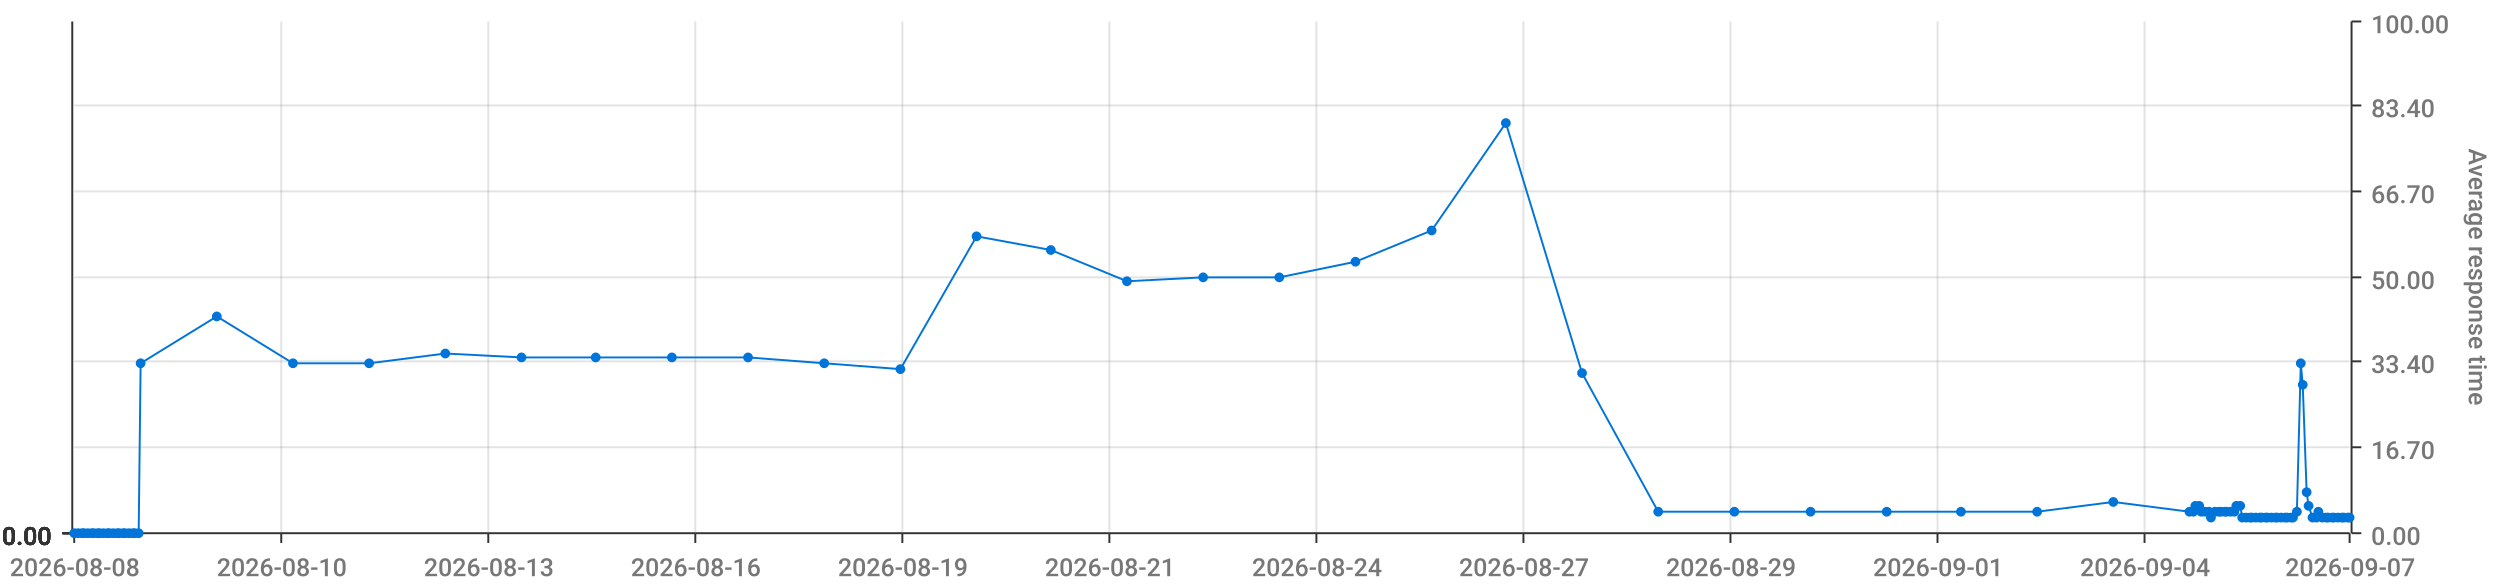
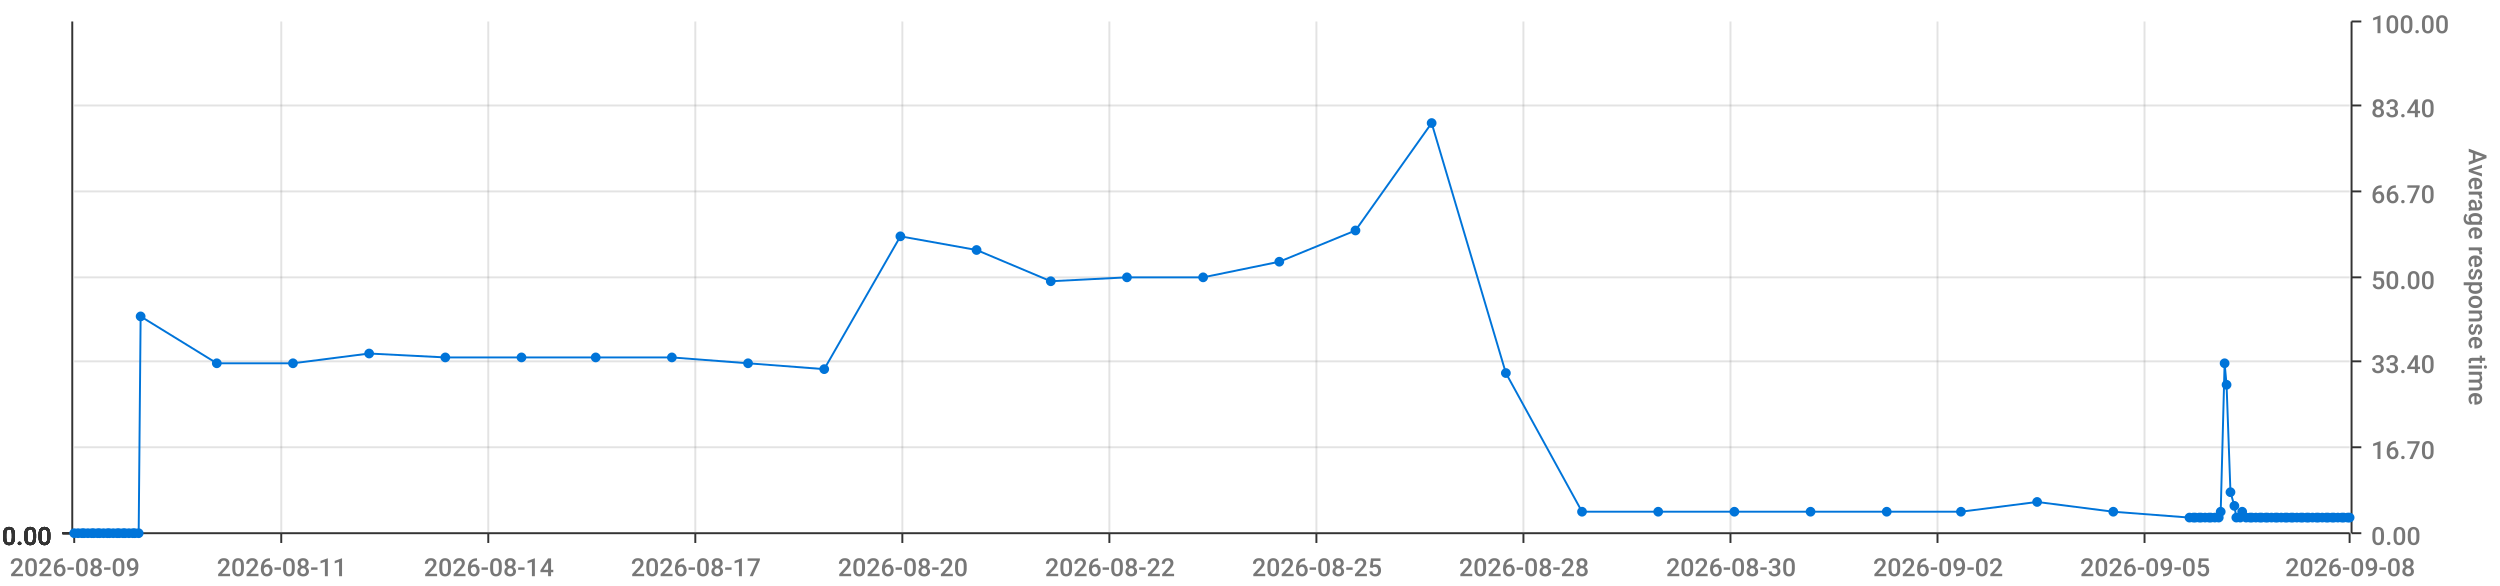
<svg xmlns="http://www.w3.org/2000/svg" viewBox="0 0 1280 300">
  <path d="M 0 0 L 1280 0 L 1280 300 L 0 300 L 0 0" style="stroke-width:0;stroke:rgba(255,255,255,1.0);fill:rgba(255,255,255,0.0)" />
  <path d="M 38 11 L 1203 11 L 1203 273 L 38 273 L 38 11" style="stroke-width:0;stroke:rgba(255,255,255,1.0);fill:rgba(255,255,255,0.0)" />
  <path d="M 38 273 L 1203 273" style="stroke-width:1;stroke:rgba(51,51,51,1.0);fill:rgba(255,255,255,0.0)" />
  <path d="M 38 273 L 38 278" style="stroke-width:1;stroke:rgba(51,51,51,1.0);fill:rgba(255,255,255,0.0)" />
-   <text x="5" y="295" style="stroke-width:0;stroke:none;fill:rgba(119,119,119,1.0);font-size:12.8px;font-family:'Roboto Medium',sans-serif">2026-08-08</text>
+   <text x="5" y="295" style="stroke-width:0;stroke:none;fill:rgba(119,119,119,1.0);font-size:12.8px;font-family:'Roboto Medium',sans-serif">2026-08-09</text>
  <path d="M 144 273 L 144 278" style="stroke-width:1;stroke:rgba(51,51,51,1.0);fill:rgba(255,255,255,0.0)" />
-   <text x="111" y="295" style="stroke-width:0;stroke:none;fill:rgba(119,119,119,1.0);font-size:12.8px;font-family:'Roboto Medium',sans-serif">2026-08-10</text>
+   <text x="111" y="295" style="stroke-width:0;stroke:none;fill:rgba(119,119,119,1.0);font-size:12.8px;font-family:'Roboto Medium',sans-serif">2026-08-11</text>
  <path d="M 250 273 L 250 278" style="stroke-width:1;stroke:rgba(51,51,51,1.0);fill:rgba(255,255,255,0.0)" />
-   <text x="217" y="295" style="stroke-width:0;stroke:none;fill:rgba(119,119,119,1.0);font-size:12.8px;font-family:'Roboto Medium',sans-serif">2026-08-13</text>
+   <text x="217" y="295" style="stroke-width:0;stroke:none;fill:rgba(119,119,119,1.0);font-size:12.8px;font-family:'Roboto Medium',sans-serif">2026-08-14</text>
  <path d="M 356 273 L 356 278" style="stroke-width:1;stroke:rgba(51,51,51,1.0);fill:rgba(255,255,255,0.0)" />
-   <text x="323" y="295" style="stroke-width:0;stroke:none;fill:rgba(119,119,119,1.0);font-size:12.8px;font-family:'Roboto Medium',sans-serif">2026-08-16</text>
+   <text x="323" y="295" style="stroke-width:0;stroke:none;fill:rgba(119,119,119,1.0);font-size:12.8px;font-family:'Roboto Medium',sans-serif">2026-08-17</text>
  <path d="M 462 273 L 462 278" style="stroke-width:1;stroke:rgba(51,51,51,1.0);fill:rgba(255,255,255,0.0)" />
-   <text x="429" y="295" style="stroke-width:0;stroke:none;fill:rgba(119,119,119,1.0);font-size:12.8px;font-family:'Roboto Medium',sans-serif">2026-08-19</text>
+   <text x="429" y="295" style="stroke-width:0;stroke:none;fill:rgba(119,119,119,1.0);font-size:12.8px;font-family:'Roboto Medium',sans-serif">2026-08-20</text>
  <path d="M 568 273 L 568 278" style="stroke-width:1;stroke:rgba(51,51,51,1.0);fill:rgba(255,255,255,0.0)" />
-   <text x="535" y="295" style="stroke-width:0;stroke:none;fill:rgba(119,119,119,1.0);font-size:12.8px;font-family:'Roboto Medium',sans-serif">2026-08-21</text>
+   <text x="535" y="295" style="stroke-width:0;stroke:none;fill:rgba(119,119,119,1.0);font-size:12.8px;font-family:'Roboto Medium',sans-serif">2026-08-22</text>
  <path d="M 674 273 L 674 278" style="stroke-width:1;stroke:rgba(51,51,51,1.0);fill:rgba(255,255,255,0.0)" />
-   <text x="641" y="295" style="stroke-width:0;stroke:none;fill:rgba(119,119,119,1.0);font-size:12.8px;font-family:'Roboto Medium',sans-serif">2026-08-24</text>
+   <text x="641" y="295" style="stroke-width:0;stroke:none;fill:rgba(119,119,119,1.0);font-size:12.8px;font-family:'Roboto Medium',sans-serif">2026-08-25</text>
  <path d="M 780 273 L 780 278" style="stroke-width:1;stroke:rgba(51,51,51,1.0);fill:rgba(255,255,255,0.0)" />
-   <text x="747" y="295" style="stroke-width:0;stroke:none;fill:rgba(119,119,119,1.0);font-size:12.8px;font-family:'Roboto Medium',sans-serif">2026-08-27</text>
+   <text x="747" y="295" style="stroke-width:0;stroke:none;fill:rgba(119,119,119,1.0);font-size:12.8px;font-family:'Roboto Medium',sans-serif">2026-08-28</text>
  <path d="M 886 273 L 886 278" style="stroke-width:1;stroke:rgba(51,51,51,1.0);fill:rgba(255,255,255,0.0)" />
-   <text x="853" y="295" style="stroke-width:0;stroke:none;fill:rgba(119,119,119,1.0);font-size:12.8px;font-family:'Roboto Medium',sans-serif">2026-08-29</text>
+   <text x="853" y="295" style="stroke-width:0;stroke:none;fill:rgba(119,119,119,1.0);font-size:12.8px;font-family:'Roboto Medium',sans-serif">2026-08-30</text>
  <path d="M 992 273 L 992 278" style="stroke-width:1;stroke:rgba(51,51,51,1.0);fill:rgba(255,255,255,0.0)" />
-   <text x="959" y="295" style="stroke-width:0;stroke:none;fill:rgba(119,119,119,1.0);font-size:12.8px;font-family:'Roboto Medium',sans-serif">2026-09-01</text>
+   <text x="959" y="295" style="stroke-width:0;stroke:none;fill:rgba(119,119,119,1.0);font-size:12.8px;font-family:'Roboto Medium',sans-serif">2026-09-02</text>
  <path d="M 1098 273 L 1098 278" style="stroke-width:1;stroke:rgba(51,51,51,1.0);fill:rgba(255,255,255,0.0)" />
-   <text x="1065" y="295" style="stroke-width:0;stroke:none;fill:rgba(119,119,119,1.0);font-size:12.8px;font-family:'Roboto Medium',sans-serif">2026-09-04</text>
+   <text x="1065" y="295" style="stroke-width:0;stroke:none;fill:rgba(119,119,119,1.0);font-size:12.8px;font-family:'Roboto Medium',sans-serif">2026-09-05</text>
  <path d="M 1203 273 L 1203 278" style="stroke-width:1;stroke:rgba(51,51,51,1.0);fill:rgba(255,255,255,0.0)" />
-   <text x="1170" y="295" style="stroke-width:0;stroke:none;fill:rgba(119,119,119,1.0);font-size:12.8px;font-family:'Roboto Medium',sans-serif">2026-09-07</text>
+   <text x="1170" y="295" style="stroke-width:0;stroke:none;fill:rgba(119,119,119,1.0);font-size:12.8px;font-family:'Roboto Medium',sans-serif">2026-09-08</text>
  <path d="M 144 273 L 144 11" style="stroke-width:1;stroke:rgba(119,119,119,0.2);fill:none" />
  <path d="M 250 273 L 250 11" style="stroke-width:1;stroke:rgba(119,119,119,0.2);fill:none" />
  <path d="M 356 273 L 356 11" style="stroke-width:1;stroke:rgba(119,119,119,0.2);fill:none" />
  <path d="M 462 273 L 462 11" style="stroke-width:1;stroke:rgba(119,119,119,0.2);fill:none" />
  <path d="M 568 273 L 568 11" style="stroke-width:1;stroke:rgba(119,119,119,0.2);fill:none" />
  <path d="M 674 273 L 674 11" style="stroke-width:1;stroke:rgba(119,119,119,0.2);fill:none" />
  <path d="M 780 273 L 780 11" style="stroke-width:1;stroke:rgba(119,119,119,0.2);fill:none" />
  <path d="M 886 273 L 886 11" style="stroke-width:1;stroke:rgba(119,119,119,0.2);fill:none" />
  <path d="M 992 273 L 992 11" style="stroke-width:1;stroke:rgba(119,119,119,0.2);fill:none" />
  <path d="M 1098 273 L 1098 11" style="stroke-width:1;stroke:rgba(119,119,119,0.2);fill:none" />
  <path d="M 1204 273 L 1204 11" style="stroke-width:1;stroke:rgba(51,51,51,1.0);fill:rgba(255,255,255,0.0)" />
  <path d="M 1204 273 L 1209 273" style="stroke-width:1;stroke:rgba(51,51,51,1.0);fill:rgba(255,255,255,0.0)" />
  <text x="1214" y="279" style="stroke-width:0;stroke:none;fill:rgba(119,119,119,1.0);font-size:12.8px;font-family:'Roboto Medium',sans-serif">0.00</text>
  <path d="M 1204 229 L 1209 229" style="stroke-width:1;stroke:rgba(51,51,51,1.0);fill:rgba(255,255,255,0.0)" />
  <text x="1214" y="235" style="stroke-width:0;stroke:none;fill:rgba(119,119,119,1.0);font-size:12.8px;font-family:'Roboto Medium',sans-serif">16.70</text>
  <path d="M 1204 185 L 1209 185" style="stroke-width:1;stroke:rgba(51,51,51,1.0);fill:rgba(255,255,255,0.0)" />
  <text x="1214" y="191" style="stroke-width:0;stroke:none;fill:rgba(119,119,119,1.0);font-size:12.8px;font-family:'Roboto Medium',sans-serif">33.40</text>
  <path d="M 1204 142 L 1209 142" style="stroke-width:1;stroke:rgba(51,51,51,1.0);fill:rgba(255,255,255,0.0)" />
  <text x="1214" y="148" style="stroke-width:0;stroke:none;fill:rgba(119,119,119,1.0);font-size:12.8px;font-family:'Roboto Medium',sans-serif">50.00</text>
  <path d="M 1204 98 L 1209 98" style="stroke-width:1;stroke:rgba(51,51,51,1.0);fill:rgba(255,255,255,0.0)" />
  <text x="1214" y="104" style="stroke-width:0;stroke:none;fill:rgba(119,119,119,1.0);font-size:12.8px;font-family:'Roboto Medium',sans-serif">66.70</text>
  <path d="M 1204 54 L 1209 54" style="stroke-width:1;stroke:rgba(51,51,51,1.0);fill:rgba(255,255,255,0.0)" />
  <text x="1214" y="60" style="stroke-width:0;stroke:none;fill:rgba(119,119,119,1.0);font-size:12.8px;font-family:'Roboto Medium',sans-serif">83.40</text>
  <path d="M 1204 11 L 1209 11" style="stroke-width:1;stroke:rgba(51,51,51,1.0);fill:rgba(255,255,255,0.0)" />
  <text x="1214" y="17" style="stroke-width:0;stroke:none;fill:rgba(119,119,119,1.0);font-size:12.8px;font-family:'Roboto Medium',sans-serif">100.00</text>
  <text x="1264" y="76" style="stroke-width:0;stroke:none;fill:rgba(119,119,119,1.0);font-size:12.8px;font-family:'Roboto Medium',sans-serif" transform="rotate(90.00,1264,76)">Average response time</text>
  <path d="M 38 273 L 1203 273" style="stroke-width:0;stroke:rgba(255,255,255,0.0);fill:none" />
  <path d="M 38 229 L 1203 229" style="stroke-width:1;stroke:rgba(119,119,119,0.2);fill:none" />
  <path d="M 38 185 L 1203 185" style="stroke-width:1;stroke:rgba(119,119,119,0.2);fill:none" />
  <path d="M 38 142 L 1203 142" style="stroke-width:1;stroke:rgba(119,119,119,0.2);fill:none" />
  <path d="M 38 98 L 1203 98" style="stroke-width:1;stroke:rgba(119,119,119,0.2);fill:none" />
  <path d="M 38 54 L 1203 54" style="stroke-width:1;stroke:rgba(119,119,119,0.2);fill:none" />
  <path d="M 37 273 L 37 11" style="stroke-width:1;stroke:rgba(51,51,51,1.0);fill:rgba(255,255,255,0.0)" />
  <path d="M 37 273 L 32 273" style="stroke-width:1;stroke:rgba(51,51,51,1.0);fill:rgba(255,255,255,0.0)" />
  <text x="1" y="279" style="stroke-width:0;stroke:none;fill:rgba(51,51,51,1.0);font-size:12.8px;font-family:'Roboto Medium',sans-serif">0.00</text>
  <path d="M 37 273 L 32 273" style="stroke-width:1;stroke:rgba(51,51,51,1.0);fill:rgba(255,255,255,0.0)" />
  <text x="1" y="279" style="stroke-width:0;stroke:none;fill:rgba(51,51,51,1.0);font-size:12.8px;font-family:'Roboto Medium',sans-serif">0.00</text>
  <path d="M 37 273 L 32 273" style="stroke-width:1;stroke:rgba(51,51,51,1.0);fill:rgba(255,255,255,0.0)" />
  <text x="1" y="279" style="stroke-width:0;stroke:none;fill:rgba(51,51,51,1.0);font-size:12.8px;font-family:'Roboto Medium',sans-serif">0.00</text>
  <path d="M 37 273 L 32 273" style="stroke-width:1;stroke:rgba(51,51,51,1.0);fill:rgba(255,255,255,0.0)" />
  <text x="1" y="279" style="stroke-width:0;stroke:none;fill:rgba(51,51,51,1.0);font-size:12.8px;font-family:'Roboto Medium',sans-serif">0.00</text>
  <path d="M 37 273 L 32 273" style="stroke-width:1;stroke:rgba(51,51,51,1.0);fill:rgba(255,255,255,0.0)" />
  <text x="1" y="279" style="stroke-width:0;stroke:none;fill:rgba(51,51,51,1.0);font-size:12.8px;font-family:'Roboto Medium',sans-serif">0.00</text>
  <path d="M 37 273 L 32 273" style="stroke-width:1;stroke:rgba(51,51,51,1.0);fill:rgba(255,255,255,0.0)" />
  <text x="1" y="279" style="stroke-width:0;stroke:none;fill:rgba(51,51,51,1.0);font-size:12.8px;font-family:'Roboto Medium',sans-serif">0.00</text>
  <path d="M 37 273 L 32 273" style="stroke-width:1;stroke:rgba(51,51,51,1.0);fill:rgba(255,255,255,0.0)" />
  <text x="1" y="279" style="stroke-width:0;stroke:none;fill:rgba(51,51,51,1.0);font-size:12.8px;font-family:'Roboto Medium',sans-serif">0.00</text>
  <path d="M 38 273 L 1203 273" style="stroke-width:0;stroke:rgba(255,255,255,0.0);fill:none" />
  <path d="M 38 273 L 1203 273" style="stroke-width:0;stroke:rgba(255,255,255,0.0);fill:none" />
  <path d="M 38 273 L 1203 273" style="stroke-width:0;stroke:rgba(255,255,255,0.0);fill:none" />
  <path d="M 38 273 L 1203 273" style="stroke-width:0;stroke:rgba(255,255,255,0.0);fill:none" />
  <path d="M 38 273 L 1203 273" style="stroke-width:0;stroke:rgba(255,255,255,0.0);fill:none" />
  <path d="M 38 273 L 1203 273" style="stroke-width:0;stroke:rgba(255,255,255,0.0);fill:none" />
-   <path d="M 38 273 L 40 273 L 42 273 L 43 273 L 45 273 L 47 273 L 48 273 L 50 273 L 51 273 L 53 273 L 55 273 L 56 273 L 58 273 L 60 273 L 61 273 L 63 273 L 64 273 L 66 273 L 68 273 L 69 273 L 71 273 L 72 186 L 111 162 L 150 186 L 189 186 L 228 181 L 267 183 L 305 183 L 344 183 L 383 183 L 422 186 L 461 189 L 500 121 L 538 128 L 577 144 L 616 142 L 655 142 L 694 134 L 733 118 L 771 63 L 810 191 L 849 262 L 888 262 L 927 262 L 966 262 L 1004 262 L 1043 262 L 1082 257 L 1121 262 L 1123 262 L 1124 259 L 1126 259 L 1127 262 L 1129 262 L 1131 262 L 1132 265 L 1134 262 L 1136 262 L 1137 262 L 1139 262 L 1140 262 L 1142 262 L 1144 262 L 1145 259 L 1147 259 L 1148 265 L 1150 265 L 1152 265 L 1153 265 L 1155 265 L 1157 265 L 1158 265 L 1160 265 L 1161 265 L 1163 265 L 1165 265 L 1166 265 L 1168 265 L 1170 265 L 1171 265 L 1173 265 L 1174 265 L 1176 262 L 1178 186 L 1179 197 L 1181 252 L 1182 259 L 1184 265 L 1186 265 L 1187 262 L 1189 265 L 1191 265 L 1192 265 L 1194 265 L 1195 265 L 1197 265 L 1199 265 L 1200 265 L 1202 265 L 1203 265" style="stroke-width:1;stroke:rgba(0,116,217,1.0);fill:rgba(255,255,255,0.0)" />
+   <path d="M 38 273 L 40 273 L 42 273 L 43 273 L 45 273 L 47 273 L 48 273 L 50 273 L 51 273 L 53 273 L 55 273 L 56 273 L 58 273 L 60 273 L 61 273 L 63 273 L 64 273 L 66 273 L 68 273 L 69 273 L 71 273 L 72 162 L 111 186 L 150 186 L 189 181 L 228 183 L 267 183 L 305 183 L 344 183 L 383 186 L 422 189 L 461 121 L 500 128 L 538 144 L 577 142 L 616 142 L 655 134 L 694 118 L 733 63 L 771 191 L 810 262 L 849 262 L 888 262 L 927 262 L 966 262 L 1004 262 L 1043 257 L 1082 262 L 1121 265 L 1123 265 L 1124 265 L 1126 265 L 1127 265 L 1129 265 L 1131 265 L 1132 265 L 1134 265 L 1136 265 L 1137 262 L 1139 186 L 1140 197 L 1142 252 L 1144 259 L 1145 265 L 1147 265 L 1148 262 L 1150 265 L 1152 265 L 1153 265 L 1155 265 L 1157 265 L 1158 265 L 1160 265 L 1161 265 L 1163 265 L 1165 265 L 1166 265 L 1168 265 L 1170 265 L 1171 265 L 1173 265 L 1174 265 L 1176 265 L 1178 265 L 1179 265 L 1181 265 L 1182 265 L 1184 265 L 1186 265 L 1187 265 L 1189 265 L 1191 265 L 1192 265 L 1194 265 L 1195 265 L 1197 265 L 1199 265 L 1200 265 L 1202 265 L 1203 265" style="stroke-width:1;stroke:rgba(0,116,217,1.0);fill:rgba(255,255,255,0.0)" />
  <circle cx="38" cy="273" r="2" style="stroke-width:1;stroke:rgba(0,116,217,1.0);fill:rgba(0,116,217,1.0)" />
  <path d="" style="stroke-width:1;stroke:rgba(0,116,217,1.0);fill:rgba(0,116,217,1.0)" />
  <circle cx="40" cy="273" r="2" style="stroke-width:1;stroke:rgba(0,116,217,1.0);fill:rgba(0,116,217,1.0)" />
  <path d="" style="stroke-width:1;stroke:rgba(0,116,217,1.0);fill:rgba(0,116,217,1.0)" />
  <circle cx="42" cy="273" r="2" style="stroke-width:1;stroke:rgba(0,116,217,1.0);fill:rgba(0,116,217,1.0)" />
  <path d="" style="stroke-width:1;stroke:rgba(0,116,217,1.0);fill:rgba(0,116,217,1.0)" />
  <circle cx="43" cy="273" r="2" style="stroke-width:1;stroke:rgba(0,116,217,1.0);fill:rgba(0,116,217,1.0)" />
  <path d="" style="stroke-width:1;stroke:rgba(0,116,217,1.0);fill:rgba(0,116,217,1.0)" />
  <circle cx="45" cy="273" r="2" style="stroke-width:1;stroke:rgba(0,116,217,1.0);fill:rgba(0,116,217,1.0)" />
  <path d="" style="stroke-width:1;stroke:rgba(0,116,217,1.0);fill:rgba(0,116,217,1.0)" />
  <circle cx="47" cy="273" r="2" style="stroke-width:1;stroke:rgba(0,116,217,1.0);fill:rgba(0,116,217,1.0)" />
  <path d="" style="stroke-width:1;stroke:rgba(0,116,217,1.0);fill:rgba(0,116,217,1.0)" />
  <circle cx="48" cy="273" r="2" style="stroke-width:1;stroke:rgba(0,116,217,1.0);fill:rgba(0,116,217,1.0)" />
  <path d="" style="stroke-width:1;stroke:rgba(0,116,217,1.0);fill:rgba(0,116,217,1.0)" />
  <circle cx="50" cy="273" r="2" style="stroke-width:1;stroke:rgba(0,116,217,1.0);fill:rgba(0,116,217,1.0)" />
  <path d="" style="stroke-width:1;stroke:rgba(0,116,217,1.0);fill:rgba(0,116,217,1.0)" />
  <circle cx="51" cy="273" r="2" style="stroke-width:1;stroke:rgba(0,116,217,1.0);fill:rgba(0,116,217,1.0)" />
  <path d="" style="stroke-width:1;stroke:rgba(0,116,217,1.0);fill:rgba(0,116,217,1.0)" />
  <circle cx="53" cy="273" r="2" style="stroke-width:1;stroke:rgba(0,116,217,1.0);fill:rgba(0,116,217,1.0)" />
  <path d="" style="stroke-width:1;stroke:rgba(0,116,217,1.0);fill:rgba(0,116,217,1.0)" />
  <circle cx="55" cy="273" r="2" style="stroke-width:1;stroke:rgba(0,116,217,1.0);fill:rgba(0,116,217,1.0)" />
  <path d="" style="stroke-width:1;stroke:rgba(0,116,217,1.0);fill:rgba(0,116,217,1.0)" />
  <circle cx="56" cy="273" r="2" style="stroke-width:1;stroke:rgba(0,116,217,1.0);fill:rgba(0,116,217,1.0)" />
  <path d="" style="stroke-width:1;stroke:rgba(0,116,217,1.0);fill:rgba(0,116,217,1.0)" />
  <circle cx="58" cy="273" r="2" style="stroke-width:1;stroke:rgba(0,116,217,1.0);fill:rgba(0,116,217,1.0)" />
  <path d="" style="stroke-width:1;stroke:rgba(0,116,217,1.0);fill:rgba(0,116,217,1.0)" />
  <circle cx="60" cy="273" r="2" style="stroke-width:1;stroke:rgba(0,116,217,1.0);fill:rgba(0,116,217,1.0)" />
  <path d="" style="stroke-width:1;stroke:rgba(0,116,217,1.0);fill:rgba(0,116,217,1.0)" />
  <circle cx="61" cy="273" r="2" style="stroke-width:1;stroke:rgba(0,116,217,1.0);fill:rgba(0,116,217,1.0)" />
  <path d="" style="stroke-width:1;stroke:rgba(0,116,217,1.0);fill:rgba(0,116,217,1.0)" />
  <circle cx="63" cy="273" r="2" style="stroke-width:1;stroke:rgba(0,116,217,1.0);fill:rgba(0,116,217,1.0)" />
  <path d="" style="stroke-width:1;stroke:rgba(0,116,217,1.0);fill:rgba(0,116,217,1.0)" />
  <circle cx="64" cy="273" r="2" style="stroke-width:1;stroke:rgba(0,116,217,1.0);fill:rgba(0,116,217,1.0)" />
  <path d="" style="stroke-width:1;stroke:rgba(0,116,217,1.0);fill:rgba(0,116,217,1.0)" />
  <circle cx="66" cy="273" r="2" style="stroke-width:1;stroke:rgba(0,116,217,1.0);fill:rgba(0,116,217,1.0)" />
  <path d="" style="stroke-width:1;stroke:rgba(0,116,217,1.0);fill:rgba(0,116,217,1.0)" />
  <circle cx="68" cy="273" r="2" style="stroke-width:1;stroke:rgba(0,116,217,1.0);fill:rgba(0,116,217,1.0)" />
  <path d="" style="stroke-width:1;stroke:rgba(0,116,217,1.0);fill:rgba(0,116,217,1.0)" />
  <circle cx="69" cy="273" r="2" style="stroke-width:1;stroke:rgba(0,116,217,1.0);fill:rgba(0,116,217,1.0)" />
  <path d="" style="stroke-width:1;stroke:rgba(0,116,217,1.0);fill:rgba(0,116,217,1.0)" />
  <circle cx="71" cy="273" r="2" style="stroke-width:1;stroke:rgba(0,116,217,1.0);fill:rgba(0,116,217,1.0)" />
  <path d="" style="stroke-width:1;stroke:rgba(0,116,217,1.0);fill:rgba(0,116,217,1.0)" />
-   <circle cx="72" cy="186" r="2" style="stroke-width:1;stroke:rgba(0,116,217,1.0);fill:rgba(0,116,217,1.0)" />
-   <path d="" style="stroke-width:1;stroke:rgba(0,116,217,1.0);fill:rgba(0,116,217,1.0)" />
-   <circle cx="111" cy="162" r="2" style="stroke-width:1;stroke:rgba(0,116,217,1.0);fill:rgba(0,116,217,1.0)" />
+   <circle cx="72" cy="162" r="2" style="stroke-width:1;stroke:rgba(0,116,217,1.0);fill:rgba(0,116,217,1.0)" />
+   <path d="" style="stroke-width:1;stroke:rgba(0,116,217,1.0);fill:rgba(0,116,217,1.0)" />
+   <circle cx="111" cy="186" r="2" style="stroke-width:1;stroke:rgba(0,116,217,1.0);fill:rgba(0,116,217,1.0)" />
  <path d="" style="stroke-width:1;stroke:rgba(0,116,217,1.0);fill:rgba(0,116,217,1.0)" />
  <circle cx="150" cy="186" r="2" style="stroke-width:1;stroke:rgba(0,116,217,1.0);fill:rgba(0,116,217,1.0)" />
  <path d="" style="stroke-width:1;stroke:rgba(0,116,217,1.0);fill:rgba(0,116,217,1.0)" />
-   <circle cx="189" cy="186" r="2" style="stroke-width:1;stroke:rgba(0,116,217,1.0);fill:rgba(0,116,217,1.0)" />
-   <path d="" style="stroke-width:1;stroke:rgba(0,116,217,1.0);fill:rgba(0,116,217,1.0)" />
-   <circle cx="228" cy="181" r="2" style="stroke-width:1;stroke:rgba(0,116,217,1.0);fill:rgba(0,116,217,1.0)" />
+   <circle cx="189" cy="181" r="2" style="stroke-width:1;stroke:rgba(0,116,217,1.0);fill:rgba(0,116,217,1.0)" />
+   <path d="" style="stroke-width:1;stroke:rgba(0,116,217,1.0);fill:rgba(0,116,217,1.0)" />
+   <circle cx="228" cy="183" r="2" style="stroke-width:1;stroke:rgba(0,116,217,1.0);fill:rgba(0,116,217,1.0)" />
  <path d="" style="stroke-width:1;stroke:rgba(0,116,217,1.0);fill:rgba(0,116,217,1.0)" />
  <circle cx="267" cy="183" r="2" style="stroke-width:1;stroke:rgba(0,116,217,1.0);fill:rgba(0,116,217,1.0)" />
  <path d="" style="stroke-width:1;stroke:rgba(0,116,217,1.0);fill:rgba(0,116,217,1.0)" />
  <circle cx="305" cy="183" r="2" style="stroke-width:1;stroke:rgba(0,116,217,1.0);fill:rgba(0,116,217,1.0)" />
  <path d="" style="stroke-width:1;stroke:rgba(0,116,217,1.0);fill:rgba(0,116,217,1.0)" />
  <circle cx="344" cy="183" r="2" style="stroke-width:1;stroke:rgba(0,116,217,1.0);fill:rgba(0,116,217,1.0)" />
  <path d="" style="stroke-width:1;stroke:rgba(0,116,217,1.0);fill:rgba(0,116,217,1.0)" />
-   <circle cx="383" cy="183" r="2" style="stroke-width:1;stroke:rgba(0,116,217,1.0);fill:rgba(0,116,217,1.0)" />
-   <path d="" style="stroke-width:1;stroke:rgba(0,116,217,1.0);fill:rgba(0,116,217,1.0)" />
-   <circle cx="422" cy="186" r="2" style="stroke-width:1;stroke:rgba(0,116,217,1.0);fill:rgba(0,116,217,1.0)" />
-   <path d="" style="stroke-width:1;stroke:rgba(0,116,217,1.0);fill:rgba(0,116,217,1.0)" />
-   <circle cx="461" cy="189" r="2" style="stroke-width:1;stroke:rgba(0,116,217,1.0);fill:rgba(0,116,217,1.0)" />
-   <path d="" style="stroke-width:1;stroke:rgba(0,116,217,1.0);fill:rgba(0,116,217,1.0)" />
-   <circle cx="500" cy="121" r="2" style="stroke-width:1;stroke:rgba(0,116,217,1.0);fill:rgba(0,116,217,1.0)" />
-   <path d="" style="stroke-width:1;stroke:rgba(0,116,217,1.0);fill:rgba(0,116,217,1.0)" />
-   <circle cx="538" cy="128" r="2" style="stroke-width:1;stroke:rgba(0,116,217,1.0);fill:rgba(0,116,217,1.0)" />
-   <path d="" style="stroke-width:1;stroke:rgba(0,116,217,1.0);fill:rgba(0,116,217,1.0)" />
-   <circle cx="577" cy="144" r="2" style="stroke-width:1;stroke:rgba(0,116,217,1.0);fill:rgba(0,116,217,1.0)" />
+   <circle cx="383" cy="186" r="2" style="stroke-width:1;stroke:rgba(0,116,217,1.0);fill:rgba(0,116,217,1.0)" />
+   <path d="" style="stroke-width:1;stroke:rgba(0,116,217,1.0);fill:rgba(0,116,217,1.0)" />
+   <circle cx="422" cy="189" r="2" style="stroke-width:1;stroke:rgba(0,116,217,1.0);fill:rgba(0,116,217,1.0)" />
+   <path d="" style="stroke-width:1;stroke:rgba(0,116,217,1.0);fill:rgba(0,116,217,1.0)" />
+   <circle cx="461" cy="121" r="2" style="stroke-width:1;stroke:rgba(0,116,217,1.0);fill:rgba(0,116,217,1.0)" />
+   <path d="" style="stroke-width:1;stroke:rgba(0,116,217,1.0);fill:rgba(0,116,217,1.0)" />
+   <circle cx="500" cy="128" r="2" style="stroke-width:1;stroke:rgba(0,116,217,1.0);fill:rgba(0,116,217,1.0)" />
+   <path d="" style="stroke-width:1;stroke:rgba(0,116,217,1.0);fill:rgba(0,116,217,1.0)" />
+   <circle cx="538" cy="144" r="2" style="stroke-width:1;stroke:rgba(0,116,217,1.0);fill:rgba(0,116,217,1.0)" />
+   <path d="" style="stroke-width:1;stroke:rgba(0,116,217,1.0);fill:rgba(0,116,217,1.0)" />
+   <circle cx="577" cy="142" r="2" style="stroke-width:1;stroke:rgba(0,116,217,1.0);fill:rgba(0,116,217,1.0)" />
  <path d="" style="stroke-width:1;stroke:rgba(0,116,217,1.0);fill:rgba(0,116,217,1.0)" />
  <circle cx="616" cy="142" r="2" style="stroke-width:1;stroke:rgba(0,116,217,1.0);fill:rgba(0,116,217,1.0)" />
  <path d="" style="stroke-width:1;stroke:rgba(0,116,217,1.0);fill:rgba(0,116,217,1.0)" />
-   <circle cx="655" cy="142" r="2" style="stroke-width:1;stroke:rgba(0,116,217,1.0);fill:rgba(0,116,217,1.0)" />
-   <path d="" style="stroke-width:1;stroke:rgba(0,116,217,1.0);fill:rgba(0,116,217,1.0)" />
-   <circle cx="694" cy="134" r="2" style="stroke-width:1;stroke:rgba(0,116,217,1.0);fill:rgba(0,116,217,1.0)" />
-   <path d="" style="stroke-width:1;stroke:rgba(0,116,217,1.0);fill:rgba(0,116,217,1.0)" />
-   <circle cx="733" cy="118" r="2" style="stroke-width:1;stroke:rgba(0,116,217,1.0);fill:rgba(0,116,217,1.0)" />
-   <path d="" style="stroke-width:1;stroke:rgba(0,116,217,1.0);fill:rgba(0,116,217,1.0)" />
-   <circle cx="771" cy="63" r="2" style="stroke-width:1;stroke:rgba(0,116,217,1.0);fill:rgba(0,116,217,1.0)" />
-   <path d="" style="stroke-width:1;stroke:rgba(0,116,217,1.0);fill:rgba(0,116,217,1.0)" />
-   <circle cx="810" cy="191" r="2" style="stroke-width:1;stroke:rgba(0,116,217,1.0);fill:rgba(0,116,217,1.0)" />
+   <circle cx="655" cy="134" r="2" style="stroke-width:1;stroke:rgba(0,116,217,1.0);fill:rgba(0,116,217,1.0)" />
+   <path d="" style="stroke-width:1;stroke:rgba(0,116,217,1.0);fill:rgba(0,116,217,1.0)" />
+   <circle cx="694" cy="118" r="2" style="stroke-width:1;stroke:rgba(0,116,217,1.0);fill:rgba(0,116,217,1.0)" />
+   <path d="" style="stroke-width:1;stroke:rgba(0,116,217,1.0);fill:rgba(0,116,217,1.0)" />
+   <circle cx="733" cy="63" r="2" style="stroke-width:1;stroke:rgba(0,116,217,1.0);fill:rgba(0,116,217,1.0)" />
+   <path d="" style="stroke-width:1;stroke:rgba(0,116,217,1.0);fill:rgba(0,116,217,1.0)" />
+   <circle cx="771" cy="191" r="2" style="stroke-width:1;stroke:rgba(0,116,217,1.0);fill:rgba(0,116,217,1.0)" />
+   <path d="" style="stroke-width:1;stroke:rgba(0,116,217,1.0);fill:rgba(0,116,217,1.0)" />
+   <circle cx="810" cy="262" r="2" style="stroke-width:1;stroke:rgba(0,116,217,1.0);fill:rgba(0,116,217,1.0)" />
  <path d="" style="stroke-width:1;stroke:rgba(0,116,217,1.0);fill:rgba(0,116,217,1.0)" />
  <circle cx="849" cy="262" r="2" style="stroke-width:1;stroke:rgba(0,116,217,1.0);fill:rgba(0,116,217,1.0)" />
  <path d="" style="stroke-width:1;stroke:rgba(0,116,217,1.0);fill:rgba(0,116,217,1.0)" />
  <circle cx="888" cy="262" r="2" style="stroke-width:1;stroke:rgba(0,116,217,1.0);fill:rgba(0,116,217,1.0)" />
  <path d="" style="stroke-width:1;stroke:rgba(0,116,217,1.0);fill:rgba(0,116,217,1.0)" />
  <circle cx="927" cy="262" r="2" style="stroke-width:1;stroke:rgba(0,116,217,1.0);fill:rgba(0,116,217,1.0)" />
  <path d="" style="stroke-width:1;stroke:rgba(0,116,217,1.0);fill:rgba(0,116,217,1.0)" />
  <circle cx="966" cy="262" r="2" style="stroke-width:1;stroke:rgba(0,116,217,1.0);fill:rgba(0,116,217,1.0)" />
  <path d="" style="stroke-width:1;stroke:rgba(0,116,217,1.0);fill:rgba(0,116,217,1.0)" />
  <circle cx="1004" cy="262" r="2" style="stroke-width:1;stroke:rgba(0,116,217,1.0);fill:rgba(0,116,217,1.0)" />
  <path d="" style="stroke-width:1;stroke:rgba(0,116,217,1.0);fill:rgba(0,116,217,1.0)" />
-   <circle cx="1043" cy="262" r="2" style="stroke-width:1;stroke:rgba(0,116,217,1.0);fill:rgba(0,116,217,1.0)" />
-   <path d="" style="stroke-width:1;stroke:rgba(0,116,217,1.0);fill:rgba(0,116,217,1.0)" />
-   <circle cx="1082" cy="257" r="2" style="stroke-width:1;stroke:rgba(0,116,217,1.0);fill:rgba(0,116,217,1.0)" />
-   <path d="" style="stroke-width:1;stroke:rgba(0,116,217,1.0);fill:rgba(0,116,217,1.0)" />
-   <circle cx="1121" cy="262" r="2" style="stroke-width:1;stroke:rgba(0,116,217,1.0);fill:rgba(0,116,217,1.0)" />
-   <path d="" style="stroke-width:1;stroke:rgba(0,116,217,1.0);fill:rgba(0,116,217,1.0)" />
-   <circle cx="1123" cy="262" r="2" style="stroke-width:1;stroke:rgba(0,116,217,1.0);fill:rgba(0,116,217,1.0)" />
-   <path d="" style="stroke-width:1;stroke:rgba(0,116,217,1.0);fill:rgba(0,116,217,1.0)" />
-   <circle cx="1124" cy="259" r="2" style="stroke-width:1;stroke:rgba(0,116,217,1.0);fill:rgba(0,116,217,1.0)" />
-   <path d="" style="stroke-width:1;stroke:rgba(0,116,217,1.0);fill:rgba(0,116,217,1.0)" />
-   <circle cx="1126" cy="259" r="2" style="stroke-width:1;stroke:rgba(0,116,217,1.0);fill:rgba(0,116,217,1.0)" />
-   <path d="" style="stroke-width:1;stroke:rgba(0,116,217,1.0);fill:rgba(0,116,217,1.0)" />
-   <circle cx="1127" cy="262" r="2" style="stroke-width:1;stroke:rgba(0,116,217,1.0);fill:rgba(0,116,217,1.0)" />
-   <path d="" style="stroke-width:1;stroke:rgba(0,116,217,1.0);fill:rgba(0,116,217,1.0)" />
-   <circle cx="1129" cy="262" r="2" style="stroke-width:1;stroke:rgba(0,116,217,1.0);fill:rgba(0,116,217,1.0)" />
-   <path d="" style="stroke-width:1;stroke:rgba(0,116,217,1.0);fill:rgba(0,116,217,1.0)" />
-   <circle cx="1131" cy="262" r="2" style="stroke-width:1;stroke:rgba(0,116,217,1.0);fill:rgba(0,116,217,1.0)" />
+   <circle cx="1043" cy="257" r="2" style="stroke-width:1;stroke:rgba(0,116,217,1.0);fill:rgba(0,116,217,1.0)" />
+   <path d="" style="stroke-width:1;stroke:rgba(0,116,217,1.0);fill:rgba(0,116,217,1.0)" />
+   <circle cx="1082" cy="262" r="2" style="stroke-width:1;stroke:rgba(0,116,217,1.0);fill:rgba(0,116,217,1.0)" />
+   <path d="" style="stroke-width:1;stroke:rgba(0,116,217,1.0);fill:rgba(0,116,217,1.0)" />
+   <circle cx="1121" cy="265" r="2" style="stroke-width:1;stroke:rgba(0,116,217,1.0);fill:rgba(0,116,217,1.0)" />
+   <path d="" style="stroke-width:1;stroke:rgba(0,116,217,1.0);fill:rgba(0,116,217,1.0)" />
+   <circle cx="1123" cy="265" r="2" style="stroke-width:1;stroke:rgba(0,116,217,1.0);fill:rgba(0,116,217,1.0)" />
+   <path d="" style="stroke-width:1;stroke:rgba(0,116,217,1.0);fill:rgba(0,116,217,1.0)" />
+   <circle cx="1124" cy="265" r="2" style="stroke-width:1;stroke:rgba(0,116,217,1.0);fill:rgba(0,116,217,1.0)" />
+   <path d="" style="stroke-width:1;stroke:rgba(0,116,217,1.0);fill:rgba(0,116,217,1.0)" />
+   <circle cx="1126" cy="265" r="2" style="stroke-width:1;stroke:rgba(0,116,217,1.0);fill:rgba(0,116,217,1.0)" />
+   <path d="" style="stroke-width:1;stroke:rgba(0,116,217,1.0);fill:rgba(0,116,217,1.0)" />
+   <circle cx="1127" cy="265" r="2" style="stroke-width:1;stroke:rgba(0,116,217,1.0);fill:rgba(0,116,217,1.0)" />
+   <path d="" style="stroke-width:1;stroke:rgba(0,116,217,1.0);fill:rgba(0,116,217,1.0)" />
+   <circle cx="1129" cy="265" r="2" style="stroke-width:1;stroke:rgba(0,116,217,1.0);fill:rgba(0,116,217,1.0)" />
+   <path d="" style="stroke-width:1;stroke:rgba(0,116,217,1.0);fill:rgba(0,116,217,1.0)" />
+   <circle cx="1131" cy="265" r="2" style="stroke-width:1;stroke:rgba(0,116,217,1.0);fill:rgba(0,116,217,1.0)" />
  <path d="" style="stroke-width:1;stroke:rgba(0,116,217,1.0);fill:rgba(0,116,217,1.0)" />
  <circle cx="1132" cy="265" r="2" style="stroke-width:1;stroke:rgba(0,116,217,1.0);fill:rgba(0,116,217,1.0)" />
  <path d="" style="stroke-width:1;stroke:rgba(0,116,217,1.0);fill:rgba(0,116,217,1.0)" />
-   <circle cx="1134" cy="262" r="2" style="stroke-width:1;stroke:rgba(0,116,217,1.0);fill:rgba(0,116,217,1.0)" />
-   <path d="" style="stroke-width:1;stroke:rgba(0,116,217,1.0);fill:rgba(0,116,217,1.0)" />
-   <circle cx="1136" cy="262" r="2" style="stroke-width:1;stroke:rgba(0,116,217,1.0);fill:rgba(0,116,217,1.0)" />
+   <circle cx="1134" cy="265" r="2" style="stroke-width:1;stroke:rgba(0,116,217,1.0);fill:rgba(0,116,217,1.0)" />
+   <path d="" style="stroke-width:1;stroke:rgba(0,116,217,1.0);fill:rgba(0,116,217,1.0)" />
+   <circle cx="1136" cy="265" r="2" style="stroke-width:1;stroke:rgba(0,116,217,1.0);fill:rgba(0,116,217,1.0)" />
  <path d="" style="stroke-width:1;stroke:rgba(0,116,217,1.0);fill:rgba(0,116,217,1.0)" />
  <circle cx="1137" cy="262" r="2" style="stroke-width:1;stroke:rgba(0,116,217,1.0);fill:rgba(0,116,217,1.0)" />
  <path d="" style="stroke-width:1;stroke:rgba(0,116,217,1.0);fill:rgba(0,116,217,1.0)" />
-   <circle cx="1139" cy="262" r="2" style="stroke-width:1;stroke:rgba(0,116,217,1.0);fill:rgba(0,116,217,1.0)" />
-   <path d="" style="stroke-width:1;stroke:rgba(0,116,217,1.0);fill:rgba(0,116,217,1.0)" />
-   <circle cx="1140" cy="262" r="2" style="stroke-width:1;stroke:rgba(0,116,217,1.0);fill:rgba(0,116,217,1.0)" />
-   <path d="" style="stroke-width:1;stroke:rgba(0,116,217,1.0);fill:rgba(0,116,217,1.0)" />
-   <circle cx="1142" cy="262" r="2" style="stroke-width:1;stroke:rgba(0,116,217,1.0);fill:rgba(0,116,217,1.0)" />
-   <path d="" style="stroke-width:1;stroke:rgba(0,116,217,1.0);fill:rgba(0,116,217,1.0)" />
-   <circle cx="1144" cy="262" r="2" style="stroke-width:1;stroke:rgba(0,116,217,1.0);fill:rgba(0,116,217,1.0)" />
-   <path d="" style="stroke-width:1;stroke:rgba(0,116,217,1.0);fill:rgba(0,116,217,1.0)" />
-   <circle cx="1145" cy="259" r="2" style="stroke-width:1;stroke:rgba(0,116,217,1.0);fill:rgba(0,116,217,1.0)" />
-   <path d="" style="stroke-width:1;stroke:rgba(0,116,217,1.0);fill:rgba(0,116,217,1.0)" />
-   <circle cx="1147" cy="259" r="2" style="stroke-width:1;stroke:rgba(0,116,217,1.0);fill:rgba(0,116,217,1.0)" />
-   <path d="" style="stroke-width:1;stroke:rgba(0,116,217,1.0);fill:rgba(0,116,217,1.0)" />
-   <circle cx="1148" cy="265" r="2" style="stroke-width:1;stroke:rgba(0,116,217,1.0);fill:rgba(0,116,217,1.0)" />
+   <circle cx="1139" cy="186" r="2" style="stroke-width:1;stroke:rgba(0,116,217,1.0);fill:rgba(0,116,217,1.0)" />
+   <path d="" style="stroke-width:1;stroke:rgba(0,116,217,1.0);fill:rgba(0,116,217,1.0)" />
+   <circle cx="1140" cy="197" r="2" style="stroke-width:1;stroke:rgba(0,116,217,1.0);fill:rgba(0,116,217,1.0)" />
+   <path d="" style="stroke-width:1;stroke:rgba(0,116,217,1.0);fill:rgba(0,116,217,1.0)" />
+   <circle cx="1142" cy="252" r="2" style="stroke-width:1;stroke:rgba(0,116,217,1.0);fill:rgba(0,116,217,1.0)" />
+   <path d="" style="stroke-width:1;stroke:rgba(0,116,217,1.0);fill:rgba(0,116,217,1.0)" />
+   <circle cx="1144" cy="259" r="2" style="stroke-width:1;stroke:rgba(0,116,217,1.0);fill:rgba(0,116,217,1.0)" />
+   <path d="" style="stroke-width:1;stroke:rgba(0,116,217,1.0);fill:rgba(0,116,217,1.0)" />
+   <circle cx="1145" cy="265" r="2" style="stroke-width:1;stroke:rgba(0,116,217,1.0);fill:rgba(0,116,217,1.0)" />
+   <path d="" style="stroke-width:1;stroke:rgba(0,116,217,1.0);fill:rgba(0,116,217,1.0)" />
+   <circle cx="1147" cy="265" r="2" style="stroke-width:1;stroke:rgba(0,116,217,1.0);fill:rgba(0,116,217,1.0)" />
+   <path d="" style="stroke-width:1;stroke:rgba(0,116,217,1.0);fill:rgba(0,116,217,1.0)" />
+   <circle cx="1148" cy="262" r="2" style="stroke-width:1;stroke:rgba(0,116,217,1.0);fill:rgba(0,116,217,1.0)" />
  <path d="" style="stroke-width:1;stroke:rgba(0,116,217,1.0);fill:rgba(0,116,217,1.0)" />
  <circle cx="1150" cy="265" r="2" style="stroke-width:1;stroke:rgba(0,116,217,1.0);fill:rgba(0,116,217,1.0)" />
  <path d="" style="stroke-width:1;stroke:rgba(0,116,217,1.0);fill:rgba(0,116,217,1.0)" />
  <circle cx="1152" cy="265" r="2" style="stroke-width:1;stroke:rgba(0,116,217,1.0);fill:rgba(0,116,217,1.0)" />
  <path d="" style="stroke-width:1;stroke:rgba(0,116,217,1.0);fill:rgba(0,116,217,1.0)" />
  <circle cx="1153" cy="265" r="2" style="stroke-width:1;stroke:rgba(0,116,217,1.0);fill:rgba(0,116,217,1.0)" />
  <path d="" style="stroke-width:1;stroke:rgba(0,116,217,1.0);fill:rgba(0,116,217,1.0)" />
  <circle cx="1155" cy="265" r="2" style="stroke-width:1;stroke:rgba(0,116,217,1.0);fill:rgba(0,116,217,1.0)" />
  <path d="" style="stroke-width:1;stroke:rgba(0,116,217,1.0);fill:rgba(0,116,217,1.0)" />
  <circle cx="1157" cy="265" r="2" style="stroke-width:1;stroke:rgba(0,116,217,1.0);fill:rgba(0,116,217,1.0)" />
  <path d="" style="stroke-width:1;stroke:rgba(0,116,217,1.0);fill:rgba(0,116,217,1.0)" />
  <circle cx="1158" cy="265" r="2" style="stroke-width:1;stroke:rgba(0,116,217,1.0);fill:rgba(0,116,217,1.0)" />
  <path d="" style="stroke-width:1;stroke:rgba(0,116,217,1.0);fill:rgba(0,116,217,1.0)" />
  <circle cx="1160" cy="265" r="2" style="stroke-width:1;stroke:rgba(0,116,217,1.0);fill:rgba(0,116,217,1.0)" />
  <path d="" style="stroke-width:1;stroke:rgba(0,116,217,1.0);fill:rgba(0,116,217,1.0)" />
  <circle cx="1161" cy="265" r="2" style="stroke-width:1;stroke:rgba(0,116,217,1.0);fill:rgba(0,116,217,1.0)" />
  <path d="" style="stroke-width:1;stroke:rgba(0,116,217,1.0);fill:rgba(0,116,217,1.0)" />
  <circle cx="1163" cy="265" r="2" style="stroke-width:1;stroke:rgba(0,116,217,1.0);fill:rgba(0,116,217,1.0)" />
  <path d="" style="stroke-width:1;stroke:rgba(0,116,217,1.0);fill:rgba(0,116,217,1.0)" />
  <circle cx="1165" cy="265" r="2" style="stroke-width:1;stroke:rgba(0,116,217,1.0);fill:rgba(0,116,217,1.0)" />
  <path d="" style="stroke-width:1;stroke:rgba(0,116,217,1.0);fill:rgba(0,116,217,1.0)" />
  <circle cx="1166" cy="265" r="2" style="stroke-width:1;stroke:rgba(0,116,217,1.0);fill:rgba(0,116,217,1.0)" />
  <path d="" style="stroke-width:1;stroke:rgba(0,116,217,1.0);fill:rgba(0,116,217,1.0)" />
  <circle cx="1168" cy="265" r="2" style="stroke-width:1;stroke:rgba(0,116,217,1.0);fill:rgba(0,116,217,1.0)" />
  <path d="" style="stroke-width:1;stroke:rgba(0,116,217,1.0);fill:rgba(0,116,217,1.0)" />
  <circle cx="1170" cy="265" r="2" style="stroke-width:1;stroke:rgba(0,116,217,1.0);fill:rgba(0,116,217,1.0)" />
  <path d="" style="stroke-width:1;stroke:rgba(0,116,217,1.0);fill:rgba(0,116,217,1.0)" />
  <circle cx="1171" cy="265" r="2" style="stroke-width:1;stroke:rgba(0,116,217,1.0);fill:rgba(0,116,217,1.0)" />
  <path d="" style="stroke-width:1;stroke:rgba(0,116,217,1.0);fill:rgba(0,116,217,1.0)" />
  <circle cx="1173" cy="265" r="2" style="stroke-width:1;stroke:rgba(0,116,217,1.0);fill:rgba(0,116,217,1.0)" />
  <path d="" style="stroke-width:1;stroke:rgba(0,116,217,1.0);fill:rgba(0,116,217,1.0)" />
  <circle cx="1174" cy="265" r="2" style="stroke-width:1;stroke:rgba(0,116,217,1.0);fill:rgba(0,116,217,1.0)" />
  <path d="" style="stroke-width:1;stroke:rgba(0,116,217,1.0);fill:rgba(0,116,217,1.0)" />
-   <circle cx="1176" cy="262" r="2" style="stroke-width:1;stroke:rgba(0,116,217,1.0);fill:rgba(0,116,217,1.0)" />
-   <path d="" style="stroke-width:1;stroke:rgba(0,116,217,1.0);fill:rgba(0,116,217,1.0)" />
-   <circle cx="1178" cy="186" r="2" style="stroke-width:1;stroke:rgba(0,116,217,1.0);fill:rgba(0,116,217,1.0)" />
-   <path d="" style="stroke-width:1;stroke:rgba(0,116,217,1.0);fill:rgba(0,116,217,1.0)" />
-   <circle cx="1179" cy="197" r="2" style="stroke-width:1;stroke:rgba(0,116,217,1.0);fill:rgba(0,116,217,1.0)" />
-   <path d="" style="stroke-width:1;stroke:rgba(0,116,217,1.0);fill:rgba(0,116,217,1.0)" />
-   <circle cx="1181" cy="252" r="2" style="stroke-width:1;stroke:rgba(0,116,217,1.0);fill:rgba(0,116,217,1.0)" />
-   <path d="" style="stroke-width:1;stroke:rgba(0,116,217,1.0);fill:rgba(0,116,217,1.0)" />
-   <circle cx="1182" cy="259" r="2" style="stroke-width:1;stroke:rgba(0,116,217,1.0);fill:rgba(0,116,217,1.0)" />
+   <circle cx="1176" cy="265" r="2" style="stroke-width:1;stroke:rgba(0,116,217,1.0);fill:rgba(0,116,217,1.0)" />
+   <path d="" style="stroke-width:1;stroke:rgba(0,116,217,1.0);fill:rgba(0,116,217,1.0)" />
+   <circle cx="1178" cy="265" r="2" style="stroke-width:1;stroke:rgba(0,116,217,1.0);fill:rgba(0,116,217,1.0)" />
+   <path d="" style="stroke-width:1;stroke:rgba(0,116,217,1.0);fill:rgba(0,116,217,1.0)" />
+   <circle cx="1179" cy="265" r="2" style="stroke-width:1;stroke:rgba(0,116,217,1.0);fill:rgba(0,116,217,1.0)" />
+   <path d="" style="stroke-width:1;stroke:rgba(0,116,217,1.0);fill:rgba(0,116,217,1.0)" />
+   <circle cx="1181" cy="265" r="2" style="stroke-width:1;stroke:rgba(0,116,217,1.0);fill:rgba(0,116,217,1.0)" />
+   <path d="" style="stroke-width:1;stroke:rgba(0,116,217,1.0);fill:rgba(0,116,217,1.0)" />
+   <circle cx="1182" cy="265" r="2" style="stroke-width:1;stroke:rgba(0,116,217,1.0);fill:rgba(0,116,217,1.0)" />
  <path d="" style="stroke-width:1;stroke:rgba(0,116,217,1.0);fill:rgba(0,116,217,1.0)" />
  <circle cx="1184" cy="265" r="2" style="stroke-width:1;stroke:rgba(0,116,217,1.0);fill:rgba(0,116,217,1.0)" />
  <path d="" style="stroke-width:1;stroke:rgba(0,116,217,1.0);fill:rgba(0,116,217,1.0)" />
  <circle cx="1186" cy="265" r="2" style="stroke-width:1;stroke:rgba(0,116,217,1.0);fill:rgba(0,116,217,1.0)" />
  <path d="" style="stroke-width:1;stroke:rgba(0,116,217,1.0);fill:rgba(0,116,217,1.0)" />
-   <circle cx="1187" cy="262" r="2" style="stroke-width:1;stroke:rgba(0,116,217,1.0);fill:rgba(0,116,217,1.0)" />
+   <circle cx="1187" cy="265" r="2" style="stroke-width:1;stroke:rgba(0,116,217,1.0);fill:rgba(0,116,217,1.0)" />
  <path d="" style="stroke-width:1;stroke:rgba(0,116,217,1.0);fill:rgba(0,116,217,1.0)" />
  <circle cx="1189" cy="265" r="2" style="stroke-width:1;stroke:rgba(0,116,217,1.0);fill:rgba(0,116,217,1.0)" />
  <path d="" style="stroke-width:1;stroke:rgba(0,116,217,1.0);fill:rgba(0,116,217,1.0)" />
  <circle cx="1191" cy="265" r="2" style="stroke-width:1;stroke:rgba(0,116,217,1.0);fill:rgba(0,116,217,1.0)" />
  <path d="" style="stroke-width:1;stroke:rgba(0,116,217,1.0);fill:rgba(0,116,217,1.0)" />
  <circle cx="1192" cy="265" r="2" style="stroke-width:1;stroke:rgba(0,116,217,1.0);fill:rgba(0,116,217,1.0)" />
  <path d="" style="stroke-width:1;stroke:rgba(0,116,217,1.0);fill:rgba(0,116,217,1.0)" />
  <circle cx="1194" cy="265" r="2" style="stroke-width:1;stroke:rgba(0,116,217,1.0);fill:rgba(0,116,217,1.0)" />
  <path d="" style="stroke-width:1;stroke:rgba(0,116,217,1.0);fill:rgba(0,116,217,1.0)" />
  <circle cx="1195" cy="265" r="2" style="stroke-width:1;stroke:rgba(0,116,217,1.0);fill:rgba(0,116,217,1.0)" />
  <path d="" style="stroke-width:1;stroke:rgba(0,116,217,1.0);fill:rgba(0,116,217,1.0)" />
  <circle cx="1197" cy="265" r="2" style="stroke-width:1;stroke:rgba(0,116,217,1.0);fill:rgba(0,116,217,1.0)" />
  <path d="" style="stroke-width:1;stroke:rgba(0,116,217,1.0);fill:rgba(0,116,217,1.0)" />
  <circle cx="1199" cy="265" r="2" style="stroke-width:1;stroke:rgba(0,116,217,1.0);fill:rgba(0,116,217,1.0)" />
  <path d="" style="stroke-width:1;stroke:rgba(0,116,217,1.0);fill:rgba(0,116,217,1.0)" />
  <circle cx="1200" cy="265" r="2" style="stroke-width:1;stroke:rgba(0,116,217,1.0);fill:rgba(0,116,217,1.0)" />
  <path d="" style="stroke-width:1;stroke:rgba(0,116,217,1.0);fill:rgba(0,116,217,1.0)" />
  <circle cx="1202" cy="265" r="2" style="stroke-width:1;stroke:rgba(0,116,217,1.0);fill:rgba(0,116,217,1.0)" />
  <path d="" style="stroke-width:1;stroke:rgba(0,116,217,1.0);fill:rgba(0,116,217,1.0)" />
  <circle cx="1203" cy="265" r="2" style="stroke-width:1;stroke:rgba(0,116,217,1.0);fill:rgba(0,116,217,1.0)" />
  <path d="" style="stroke-width:1;stroke:rgba(0,116,217,1.0);fill:rgba(0,116,217,1.0)" />
</svg>
